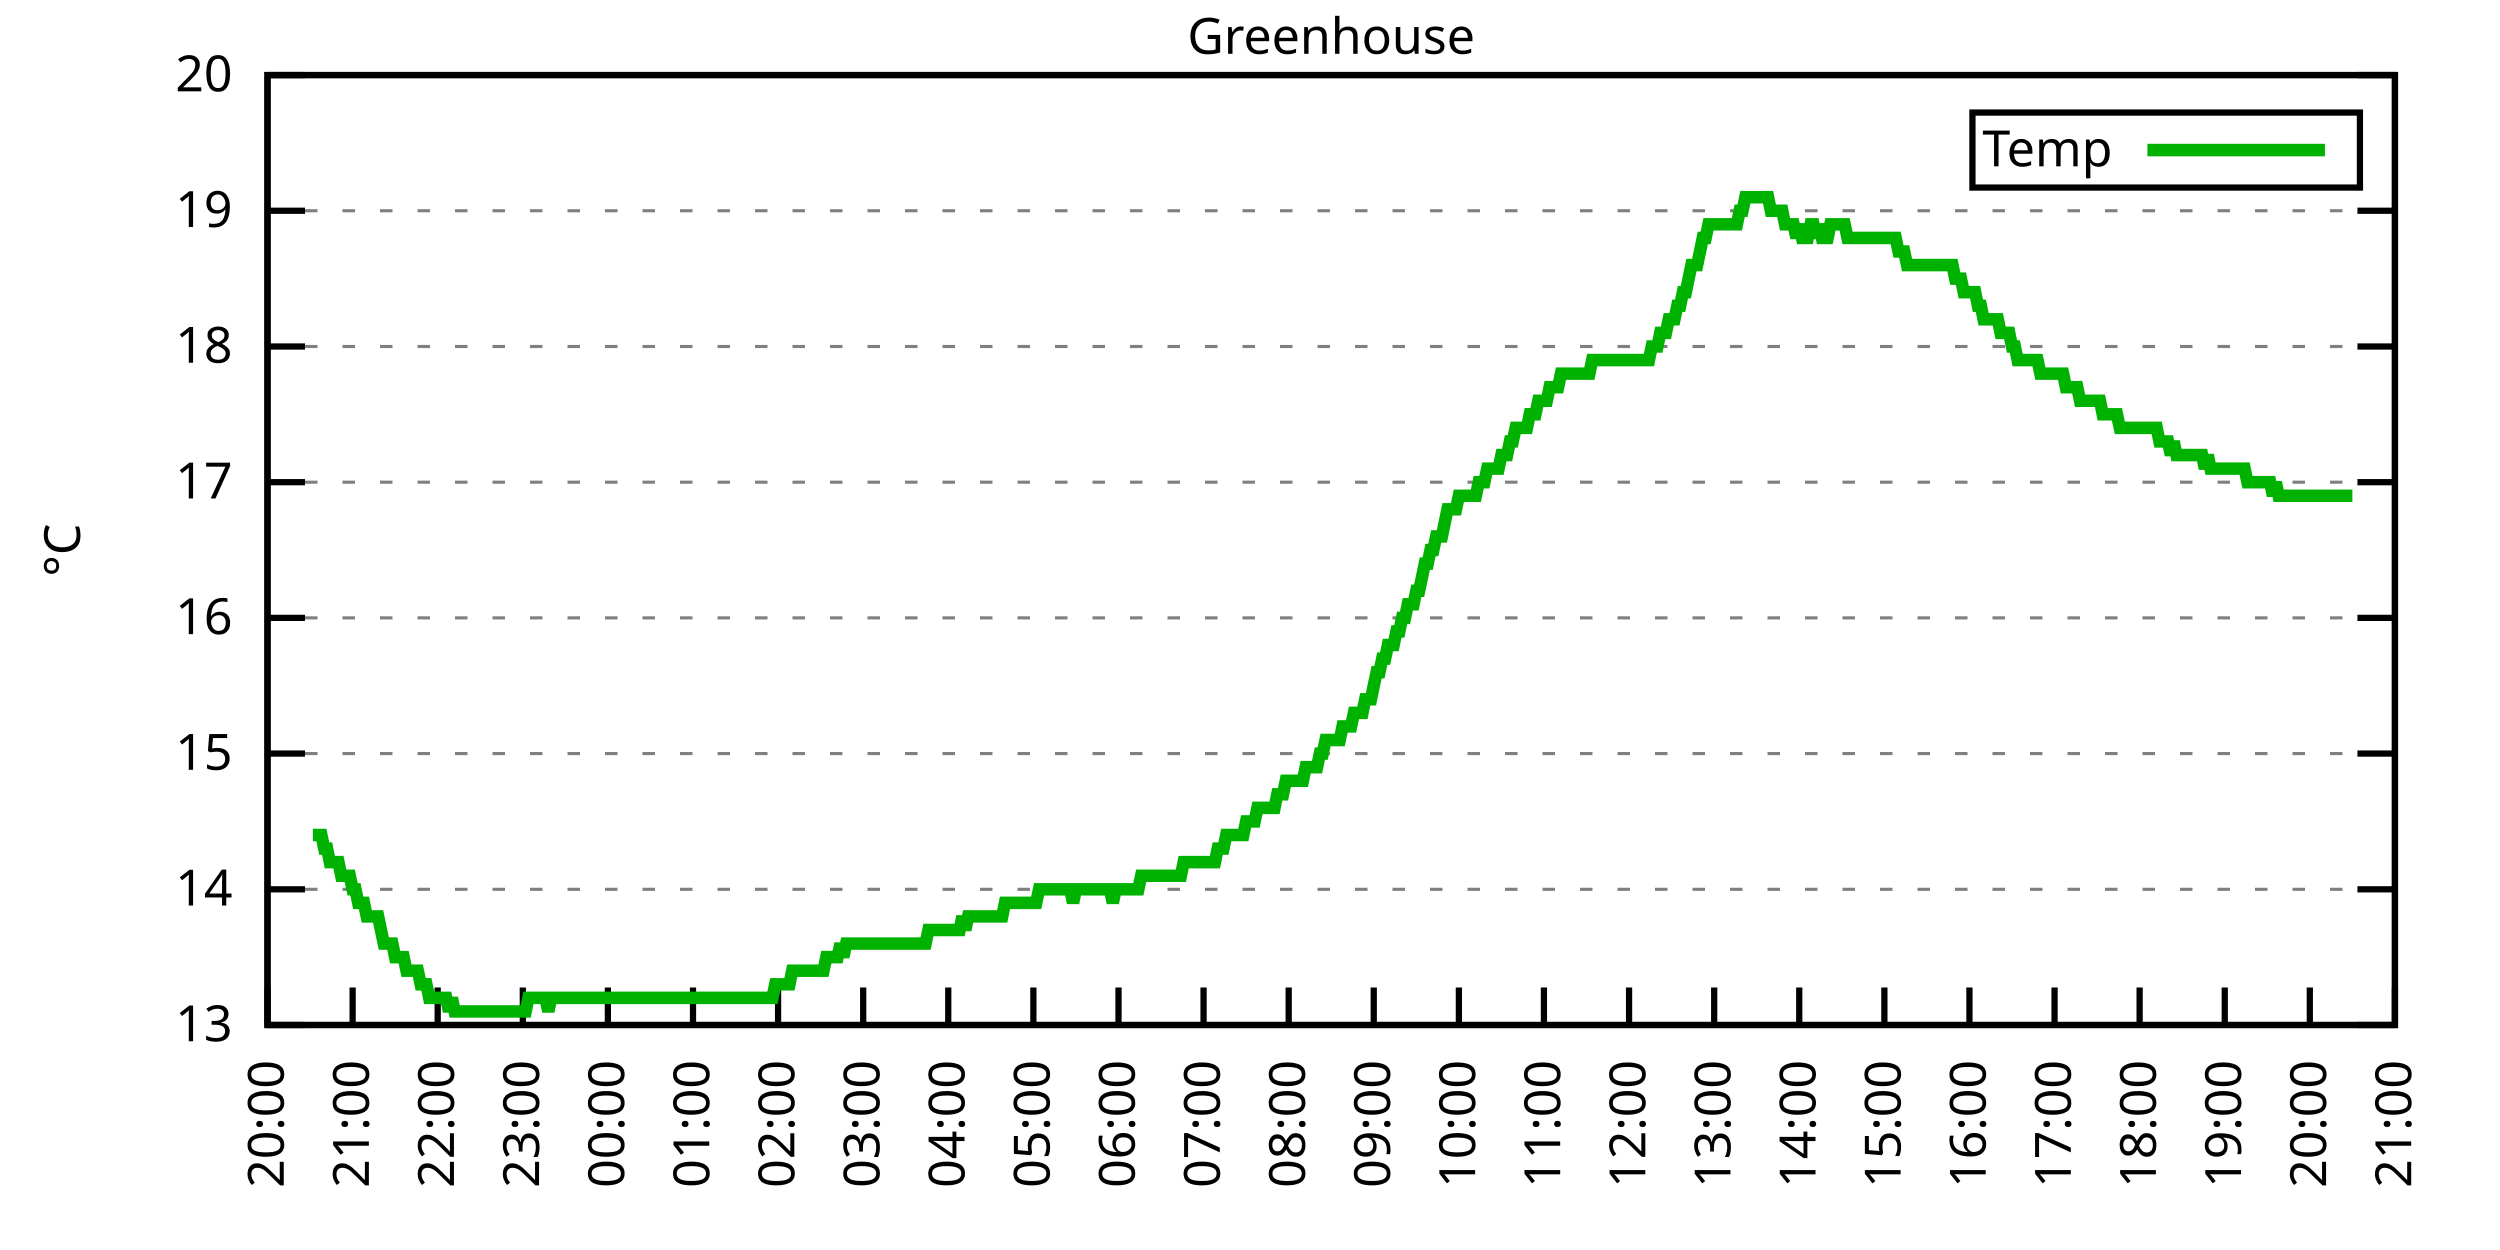
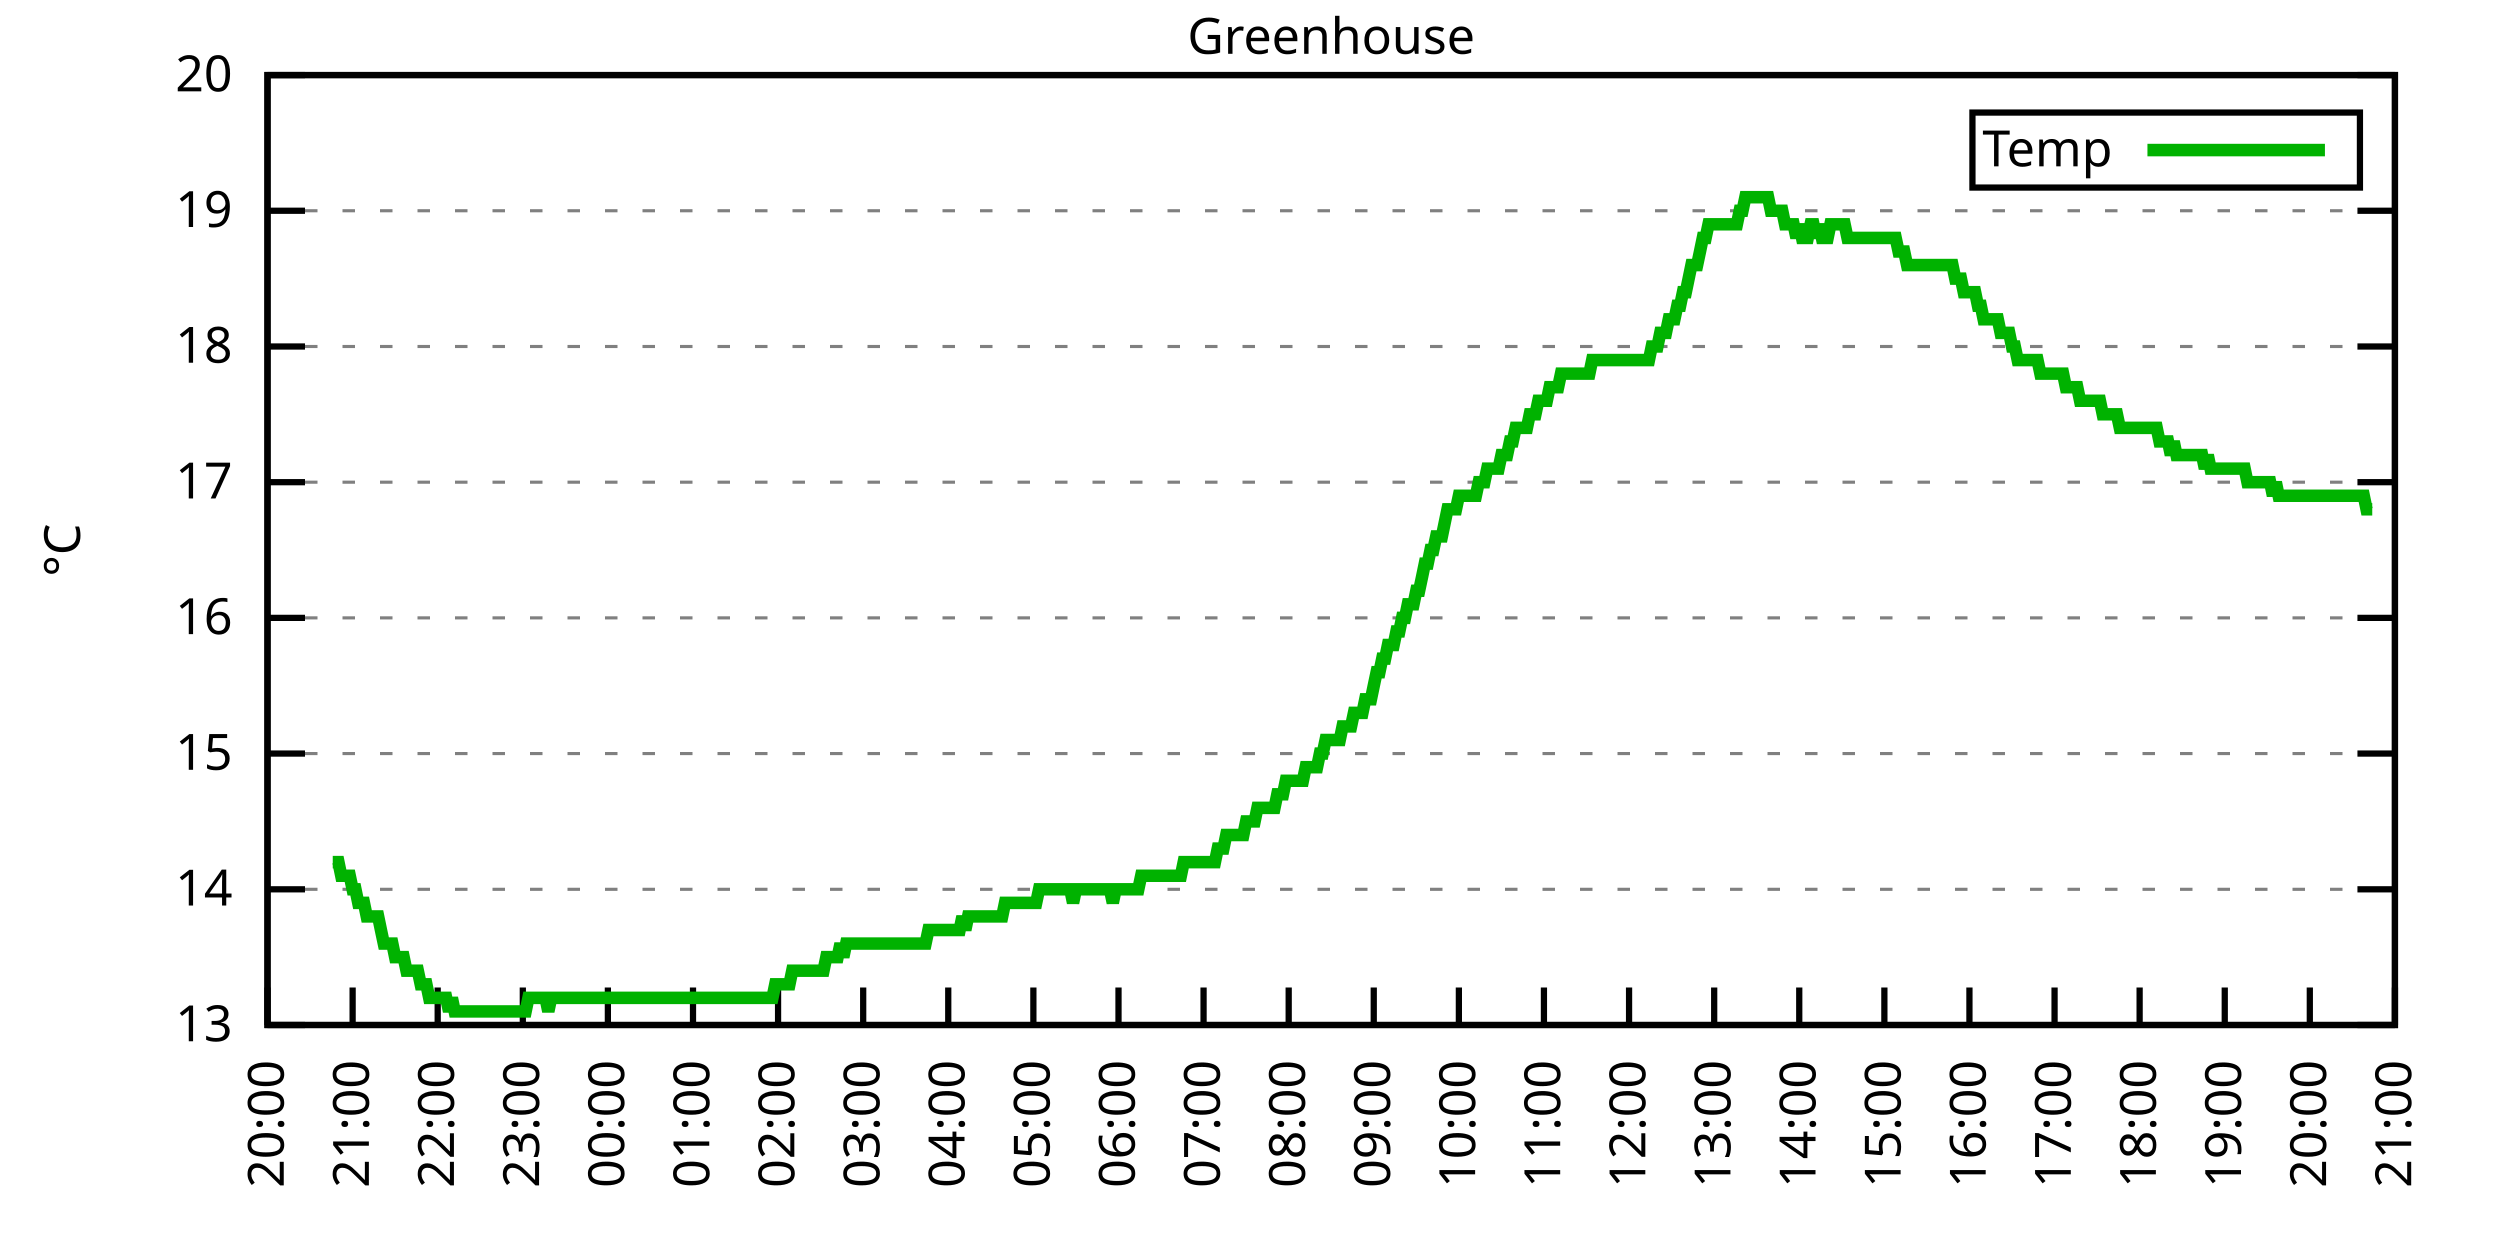
<svg xmlns="http://www.w3.org/2000/svg" xmlns:xlink="http://www.w3.org/1999/xlink" width="400" height="200" viewBox="0 0 400 200">
  <g id="gnuplot_canvas">
    <rect x="0" y="0" width="400" height="200" fill="none" />
    <defs>
      <circle id="gpDot" r="0.5" stroke-width="0.5" stroke="currentColor" />
      <path id="gpPt0" stroke-width="0.333" stroke="currentColor" d="M-1,0 h2 M0,-1 v2" />
      <path id="gpPt1" stroke-width="0.333" stroke="currentColor" d="M-1,-1 L1,1 M1,-1 L-1,1" />
      <path id="gpPt2" stroke-width="0.333" stroke="currentColor" d="M-1,0 L1,0 M0,-1 L0,1 M-1,-1 L1,1 M-1,1 L1,-1" />
      <rect id="gpPt3" stroke-width="0.333" stroke="currentColor" x="-1" y="-1" width="2" height="2" />
      <rect id="gpPt4" stroke-width="0.333" stroke="currentColor" fill="currentColor" x="-1" y="-1" width="2" height="2" />
      <circle id="gpPt5" stroke-width="0.333" stroke="currentColor" cx="0" cy="0" r="1" />
      <use xlink:href="#gpPt5" id="gpPt6" fill="currentColor" stroke="none" />
      <path id="gpPt7" stroke-width="0.333" stroke="currentColor" d="M0,-1.33 L-1.33,0.67 L1.33,0.67 z" />
      <use xlink:href="#gpPt7" id="gpPt8" fill="currentColor" stroke="none" />
      <use xlink:href="#gpPt7" id="gpPt9" stroke="currentColor" transform="rotate(180)" />
      <use xlink:href="#gpPt9" id="gpPt10" fill="currentColor" stroke="none" />
      <use xlink:href="#gpPt3" id="gpPt11" stroke="currentColor" transform="rotate(45)" />
      <use xlink:href="#gpPt11" id="gpPt12" fill="currentColor" stroke="none" />
      <path id="gpPt13" stroke-width="0.333" stroke="currentColor" d="M0,1.330 L1.265,0.411 L0.782,-1.067 L-0.782,-1.076 L-1.265,0.411 z" />
      <use xlink:href="#gpPt13" id="gpPt14" fill="currentColor" stroke="none" />
      <filter id="textbox" filterUnits="objectBoundingBox" x="0" y="0" height="1" width="1">
        <feFlood flood-color="white" flood-opacity="1" result="bgnd" />
        <feComposite in="SourceGraphic" in2="bgnd" operator="atop" />
      </filter>
      <filter id="greybox" filterUnits="objectBoundingBox" x="0" y="0" height="1" width="1">
        <feFlood flood-color="lightgrey" flood-opacity="1" result="grey" />
        <feComposite in="SourceGraphic" in2="grey" operator="atop" />
      </filter>
    </defs>
    <g fill="none" color="white" stroke="currentColor" stroke-width="1.00" stroke-linecap="butt" stroke-linejoin="miter">
</g>
    <g fill="none" color="black" stroke="currentColor" stroke-width="1.00" stroke-linecap="butt" stroke-linejoin="miter">
      <g stroke="none" shape-rendering="crispEdges">
        <polygon fill="rgb(255, 255, 255)" points="42.80,164.00 383.18,164.00 383.18,12.02 42.80,12.02 " />
      </g>
    </g>
    <g fill="none" color="black" stroke="currentColor" stroke-width="1.00" stroke-linecap="butt" stroke-linejoin="miter">
</g>
    <g fill="none" color="black" stroke="black" stroke-width="0.50" stroke-linecap="butt" stroke-linejoin="miter">
</g>
    <g fill="none" color="gray" stroke="currentColor" stroke-width="0.50" stroke-linecap="butt" stroke-linejoin="miter">
      <path stroke="gray" stroke-dasharray="2,4" class="gridline" d="M42.80,164.00 L383.19,164.00  " />
    </g>
    <g fill="none" color="gray" stroke="gray" stroke-width="1.00" stroke-linecap="butt" stroke-linejoin="miter">
</g>
    <g fill="none" color="black" stroke="currentColor" stroke-width="1.00" stroke-linecap="butt" stroke-linejoin="miter">
      <path stroke="black" d="M42.80,164.00 L48.80,164.00 M383.19,164.00 L377.19,164.00  " />
      <g transform="translate(37.20,166.60)" stroke="none" fill="black" font-family="Sans" font-size="8.00" text-anchor="end">
        <text>
          <tspan font-family="Sans"> 13</tspan>
        </text>
      </g>
    </g>
    <g fill="none" color="black" stroke="currentColor" stroke-width="1.00" stroke-linecap="butt" stroke-linejoin="miter">
</g>
    <g fill="none" color="black" stroke="black" stroke-width="0.50" stroke-linecap="butt" stroke-linejoin="miter">
</g>
    <g fill="none" color="gray" stroke="currentColor" stroke-width="0.50" stroke-linecap="butt" stroke-linejoin="miter">
      <path stroke="gray" stroke-dasharray="2,4" class="gridline" d="M42.80,142.29 L383.19,142.29  " />
    </g>
    <g fill="none" color="gray" stroke="gray" stroke-width="1.00" stroke-linecap="butt" stroke-linejoin="miter">
</g>
    <g fill="none" color="black" stroke="currentColor" stroke-width="1.00" stroke-linecap="butt" stroke-linejoin="miter">
      <path stroke="black" d="M42.80,142.29 L48.80,142.29 M383.19,142.29 L377.19,142.29  " />
      <g transform="translate(37.20,144.89)" stroke="none" fill="black" font-family="Sans" font-size="8.00" text-anchor="end">
        <text>
          <tspan font-family="Sans"> 14</tspan>
        </text>
      </g>
    </g>
    <g fill="none" color="black" stroke="currentColor" stroke-width="1.00" stroke-linecap="butt" stroke-linejoin="miter">
</g>
    <g fill="none" color="black" stroke="black" stroke-width="0.50" stroke-linecap="butt" stroke-linejoin="miter">
</g>
    <g fill="none" color="gray" stroke="currentColor" stroke-width="0.50" stroke-linecap="butt" stroke-linejoin="miter">
      <path stroke="gray" stroke-dasharray="2,4" class="gridline" d="M42.80,120.57 L383.19,120.57  " />
    </g>
    <g fill="none" color="gray" stroke="gray" stroke-width="1.00" stroke-linecap="butt" stroke-linejoin="miter">
</g>
    <g fill="none" color="black" stroke="currentColor" stroke-width="1.00" stroke-linecap="butt" stroke-linejoin="miter">
      <path stroke="black" d="M42.80,120.57 L48.80,120.57 M383.19,120.57 L377.19,120.57  " />
      <g transform="translate(37.20,123.17)" stroke="none" fill="black" font-family="Sans" font-size="8.00" text-anchor="end">
        <text>
          <tspan font-family="Sans"> 15</tspan>
        </text>
      </g>
    </g>
    <g fill="none" color="black" stroke="currentColor" stroke-width="1.00" stroke-linecap="butt" stroke-linejoin="miter">
</g>
    <g fill="none" color="black" stroke="black" stroke-width="0.50" stroke-linecap="butt" stroke-linejoin="miter">
</g>
    <g fill="none" color="gray" stroke="currentColor" stroke-width="0.50" stroke-linecap="butt" stroke-linejoin="miter">
      <path stroke="gray" stroke-dasharray="2,4" class="gridline" d="M42.80,98.86 L383.19,98.86  " />
    </g>
    <g fill="none" color="gray" stroke="gray" stroke-width="1.00" stroke-linecap="butt" stroke-linejoin="miter">
</g>
    <g fill="none" color="black" stroke="currentColor" stroke-width="1.00" stroke-linecap="butt" stroke-linejoin="miter">
      <path stroke="black" d="M42.80,98.86 L48.80,98.86 M383.19,98.86 L377.19,98.86  " />
      <g transform="translate(37.20,101.46)" stroke="none" fill="black" font-family="Sans" font-size="8.00" text-anchor="end">
        <text>
          <tspan font-family="Sans"> 16</tspan>
        </text>
      </g>
    </g>
    <g fill="none" color="black" stroke="currentColor" stroke-width="1.00" stroke-linecap="butt" stroke-linejoin="miter">
</g>
    <g fill="none" color="black" stroke="black" stroke-width="0.50" stroke-linecap="butt" stroke-linejoin="miter">
</g>
    <g fill="none" color="gray" stroke="currentColor" stroke-width="0.50" stroke-linecap="butt" stroke-linejoin="miter">
      <path stroke="gray" stroke-dasharray="2,4" class="gridline" d="M42.80,77.15 L383.19,77.15  " />
    </g>
    <g fill="none" color="gray" stroke="gray" stroke-width="1.00" stroke-linecap="butt" stroke-linejoin="miter">
</g>
    <g fill="none" color="black" stroke="currentColor" stroke-width="1.00" stroke-linecap="butt" stroke-linejoin="miter">
      <path stroke="black" d="M42.80,77.15 L48.80,77.15 M383.19,77.15 L377.19,77.15  " />
      <g transform="translate(37.20,79.75)" stroke="none" fill="black" font-family="Sans" font-size="8.00" text-anchor="end">
        <text>
          <tspan font-family="Sans"> 17</tspan>
        </text>
      </g>
    </g>
    <g fill="none" color="black" stroke="currentColor" stroke-width="1.00" stroke-linecap="butt" stroke-linejoin="miter">
</g>
    <g fill="none" color="black" stroke="black" stroke-width="0.50" stroke-linecap="butt" stroke-linejoin="miter">
</g>
    <g fill="none" color="gray" stroke="currentColor" stroke-width="0.50" stroke-linecap="butt" stroke-linejoin="miter">
      <path stroke="gray" stroke-dasharray="2,4" class="gridline" d="M42.80,55.44 L383.19,55.44  " />
    </g>
    <g fill="none" color="gray" stroke="gray" stroke-width="1.00" stroke-linecap="butt" stroke-linejoin="miter">
</g>
    <g fill="none" color="black" stroke="currentColor" stroke-width="1.00" stroke-linecap="butt" stroke-linejoin="miter">
      <path stroke="black" d="M42.80,55.44 L48.80,55.44 M383.19,55.44 L377.19,55.44  " />
      <g transform="translate(37.20,58.04)" stroke="none" fill="black" font-family="Sans" font-size="8.00" text-anchor="end">
        <text>
          <tspan font-family="Sans"> 18</tspan>
        </text>
      </g>
    </g>
    <g fill="none" color="black" stroke="currentColor" stroke-width="1.00" stroke-linecap="butt" stroke-linejoin="miter">
</g>
    <g fill="none" color="black" stroke="black" stroke-width="0.50" stroke-linecap="butt" stroke-linejoin="miter">
</g>
    <g fill="none" color="gray" stroke="currentColor" stroke-width="0.50" stroke-linecap="butt" stroke-linejoin="miter">
      <path stroke="gray" stroke-dasharray="2,4" class="gridline" d="M42.80,33.72 L383.19,33.72  " />
    </g>
    <g fill="none" color="gray" stroke="gray" stroke-width="1.00" stroke-linecap="butt" stroke-linejoin="miter">
</g>
    <g fill="none" color="black" stroke="currentColor" stroke-width="1.00" stroke-linecap="butt" stroke-linejoin="miter">
      <path stroke="black" d="M42.80,33.72 L48.80,33.72 M383.19,33.72 L377.19,33.72  " />
      <g transform="translate(37.20,36.32)" stroke="none" fill="black" font-family="Sans" font-size="8.00" text-anchor="end">
        <text>
          <tspan font-family="Sans"> 19</tspan>
        </text>
      </g>
    </g>
    <g fill="none" color="black" stroke="currentColor" stroke-width="1.00" stroke-linecap="butt" stroke-linejoin="miter">
</g>
    <g fill="none" color="black" stroke="black" stroke-width="0.50" stroke-linecap="butt" stroke-linejoin="miter">
</g>
    <g fill="none" color="gray" stroke="currentColor" stroke-width="0.50" stroke-linecap="butt" stroke-linejoin="miter">
      <path stroke="gray" stroke-dasharray="2,4" class="gridline" d="M42.80,12.01 L383.19,12.01  " />
    </g>
    <g fill="none" color="gray" stroke="gray" stroke-width="1.00" stroke-linecap="butt" stroke-linejoin="miter">
</g>
    <g fill="none" color="black" stroke="currentColor" stroke-width="1.00" stroke-linecap="butt" stroke-linejoin="miter">
      <path stroke="black" d="M42.80,12.01 L48.80,12.01 M383.19,12.01 L377.19,12.01  " />
      <g transform="translate(37.20,14.61)" stroke="none" fill="black" font-family="Sans" font-size="8.00" text-anchor="end">
        <text>
          <tspan font-family="Sans"> 20</tspan>
        </text>
      </g>
    </g>
    <g fill="none" color="black" stroke="currentColor" stroke-width="1.00" stroke-linecap="butt" stroke-linejoin="miter">
      <path stroke="black" d="M42.80,164.00 L42.80,158.00  " />
      <g transform="translate(45.40,169.60) rotate(270.00)" stroke="none" fill="black" font-family="Sans" font-size="8.00" text-anchor="end">
        <text>
          <tspan font-family="Sans">20:00</tspan>
        </text>
      </g>
    </g>
    <g fill="none" color="black" stroke="currentColor" stroke-width="1.00" stroke-linecap="butt" stroke-linejoin="miter">
      <path stroke="black" d="M56.42,164.00 L56.42,158.00  " />
      <g transform="translate(59.02,169.60) rotate(270.00)" stroke="none" fill="black" font-family="Sans" font-size="8.00" text-anchor="end">
        <text>
          <tspan font-family="Sans">21:00</tspan>
        </text>
      </g>
    </g>
    <g fill="none" color="black" stroke="currentColor" stroke-width="1.00" stroke-linecap="butt" stroke-linejoin="miter">
      <path stroke="black" d="M70.03,164.00 L70.03,158.00  " />
      <g transform="translate(72.63,169.60) rotate(270.00)" stroke="none" fill="black" font-family="Sans" font-size="8.00" text-anchor="end">
        <text>
          <tspan font-family="Sans">22:00</tspan>
        </text>
      </g>
    </g>
    <g fill="none" color="black" stroke="currentColor" stroke-width="1.00" stroke-linecap="butt" stroke-linejoin="miter">
      <path stroke="black" d="M83.65,164.00 L83.65,158.00  " />
      <g transform="translate(86.25,169.60) rotate(270.00)" stroke="none" fill="black" font-family="Sans" font-size="8.00" text-anchor="end">
        <text>
          <tspan font-family="Sans">23:00</tspan>
        </text>
      </g>
    </g>
    <g fill="none" color="black" stroke="currentColor" stroke-width="1.00" stroke-linecap="butt" stroke-linejoin="miter">
      <path stroke="black" d="M97.26,164.00 L97.26,158.00  " />
      <g transform="translate(99.86,169.60) rotate(270.00)" stroke="none" fill="black" font-family="Sans" font-size="8.00" text-anchor="end">
        <text>
          <tspan font-family="Sans">00:00</tspan>
        </text>
      </g>
    </g>
    <g fill="none" color="black" stroke="currentColor" stroke-width="1.00" stroke-linecap="butt" stroke-linejoin="miter">
      <path stroke="black" d="M110.88,164.00 L110.88,158.00  " />
      <g transform="translate(113.48,169.60) rotate(270.00)" stroke="none" fill="black" font-family="Sans" font-size="8.00" text-anchor="end">
        <text>
          <tspan font-family="Sans">01:00</tspan>
        </text>
      </g>
    </g>
    <g fill="none" color="black" stroke="currentColor" stroke-width="1.00" stroke-linecap="butt" stroke-linejoin="miter">
      <path stroke="black" d="M124.49,164.00 L124.49,158.00  " />
      <g transform="translate(127.09,169.60) rotate(270.00)" stroke="none" fill="black" font-family="Sans" font-size="8.00" text-anchor="end">
        <text>
          <tspan font-family="Sans">02:00</tspan>
        </text>
      </g>
    </g>
    <g fill="none" color="black" stroke="currentColor" stroke-width="1.00" stroke-linecap="butt" stroke-linejoin="miter">
      <path stroke="black" d="M138.11,164.00 L138.11,158.00  " />
      <g transform="translate(140.71,169.60) rotate(270.00)" stroke="none" fill="black" font-family="Sans" font-size="8.00" text-anchor="end">
        <text>
          <tspan font-family="Sans">03:00</tspan>
        </text>
      </g>
    </g>
    <g fill="none" color="black" stroke="currentColor" stroke-width="1.00" stroke-linecap="butt" stroke-linejoin="miter">
      <path stroke="black" d="M151.72,164.00 L151.72,158.00  " />
      <g transform="translate(154.32,169.60) rotate(270.00)" stroke="none" fill="black" font-family="Sans" font-size="8.00" text-anchor="end">
        <text>
          <tspan font-family="Sans">04:00</tspan>
        </text>
      </g>
    </g>
    <g fill="none" color="black" stroke="currentColor" stroke-width="1.00" stroke-linecap="butt" stroke-linejoin="miter">
      <path stroke="black" d="M165.34,164.00 L165.34,158.00  " />
      <g transform="translate(167.94,169.60) rotate(270.00)" stroke="none" fill="black" font-family="Sans" font-size="8.00" text-anchor="end">
        <text>
          <tspan font-family="Sans">05:00</tspan>
        </text>
      </g>
    </g>
    <g fill="none" color="black" stroke="currentColor" stroke-width="1.00" stroke-linecap="butt" stroke-linejoin="miter">
      <path stroke="black" d="M178.96,164.00 L178.96,158.00  " />
      <g transform="translate(181.56,169.60) rotate(270.00)" stroke="none" fill="black" font-family="Sans" font-size="8.00" text-anchor="end">
        <text>
          <tspan font-family="Sans">06:00</tspan>
        </text>
      </g>
    </g>
    <g fill="none" color="black" stroke="currentColor" stroke-width="1.00" stroke-linecap="butt" stroke-linejoin="miter">
      <path stroke="black" d="M192.57,164.00 L192.57,158.00  " />
      <g transform="translate(195.17,169.60) rotate(270.00)" stroke="none" fill="black" font-family="Sans" font-size="8.00" text-anchor="end">
        <text>
          <tspan font-family="Sans">07:00</tspan>
        </text>
      </g>
    </g>
    <g fill="none" color="black" stroke="currentColor" stroke-width="1.00" stroke-linecap="butt" stroke-linejoin="miter">
      <path stroke="black" d="M206.19,164.00 L206.19,158.00  " />
      <g transform="translate(208.79,169.60) rotate(270.00)" stroke="none" fill="black" font-family="Sans" font-size="8.00" text-anchor="end">
        <text>
          <tspan font-family="Sans">08:00</tspan>
        </text>
      </g>
    </g>
    <g fill="none" color="black" stroke="currentColor" stroke-width="1.00" stroke-linecap="butt" stroke-linejoin="miter">
      <path stroke="black" d="M219.80,164.00 L219.80,158.00  " />
      <g transform="translate(222.40,169.60) rotate(270.00)" stroke="none" fill="black" font-family="Sans" font-size="8.00" text-anchor="end">
        <text>
          <tspan font-family="Sans">09:00</tspan>
        </text>
      </g>
    </g>
    <g fill="none" color="black" stroke="currentColor" stroke-width="1.00" stroke-linecap="butt" stroke-linejoin="miter">
      <path stroke="black" d="M233.42,164.00 L233.42,158.00  " />
      <g transform="translate(236.02,169.60) rotate(270.00)" stroke="none" fill="black" font-family="Sans" font-size="8.00" text-anchor="end">
        <text>
          <tspan font-family="Sans">10:00</tspan>
        </text>
      </g>
    </g>
    <g fill="none" color="black" stroke="currentColor" stroke-width="1.00" stroke-linecap="butt" stroke-linejoin="miter">
      <path stroke="black" d="M247.03,164.00 L247.03,158.00  " />
      <g transform="translate(249.63,169.60) rotate(270.00)" stroke="none" fill="black" font-family="Sans" font-size="8.00" text-anchor="end">
        <text>
          <tspan font-family="Sans">11:00</tspan>
        </text>
      </g>
    </g>
    <g fill="none" color="black" stroke="currentColor" stroke-width="1.00" stroke-linecap="butt" stroke-linejoin="miter">
      <path stroke="black" d="M260.65,164.00 L260.65,158.00  " />
      <g transform="translate(263.25,169.60) rotate(270.00)" stroke="none" fill="black" font-family="Sans" font-size="8.00" text-anchor="end">
        <text>
          <tspan font-family="Sans">12:00</tspan>
        </text>
      </g>
    </g>
    <g fill="none" color="black" stroke="currentColor" stroke-width="1.00" stroke-linecap="butt" stroke-linejoin="miter">
      <path stroke="black" d="M274.27,164.00 L274.27,158.00  " />
      <g transform="translate(276.87,169.60) rotate(270.00)" stroke="none" fill="black" font-family="Sans" font-size="8.00" text-anchor="end">
        <text>
          <tspan font-family="Sans">13:00</tspan>
        </text>
      </g>
    </g>
    <g fill="none" color="black" stroke="currentColor" stroke-width="1.00" stroke-linecap="butt" stroke-linejoin="miter">
      <path stroke="black" d="M287.88,164.00 L287.88,158.00  " />
      <g transform="translate(290.48,169.60) rotate(270.00)" stroke="none" fill="black" font-family="Sans" font-size="8.00" text-anchor="end">
        <text>
          <tspan font-family="Sans">14:00</tspan>
        </text>
      </g>
    </g>
    <g fill="none" color="black" stroke="currentColor" stroke-width="1.00" stroke-linecap="butt" stroke-linejoin="miter">
      <path stroke="black" d="M301.50,164.00 L301.50,158.00  " />
      <g transform="translate(304.10,169.60) rotate(270.00)" stroke="none" fill="black" font-family="Sans" font-size="8.00" text-anchor="end">
        <text>
          <tspan font-family="Sans">15:00</tspan>
        </text>
      </g>
    </g>
    <g fill="none" color="black" stroke="currentColor" stroke-width="1.00" stroke-linecap="butt" stroke-linejoin="miter">
      <path stroke="black" d="M315.11,164.00 L315.11,158.00  " />
      <g transform="translate(317.71,169.60) rotate(270.00)" stroke="none" fill="black" font-family="Sans" font-size="8.00" text-anchor="end">
        <text>
          <tspan font-family="Sans">16:00</tspan>
        </text>
      </g>
    </g>
    <g fill="none" color="black" stroke="currentColor" stroke-width="1.00" stroke-linecap="butt" stroke-linejoin="miter">
      <path stroke="black" d="M328.73,164.00 L328.73,158.00  " />
      <g transform="translate(331.33,169.60) rotate(270.00)" stroke="none" fill="black" font-family="Sans" font-size="8.00" text-anchor="end">
        <text>
          <tspan font-family="Sans">17:00</tspan>
        </text>
      </g>
    </g>
    <g fill="none" color="black" stroke="currentColor" stroke-width="1.00" stroke-linecap="butt" stroke-linejoin="miter">
      <path stroke="black" d="M342.34,164.00 L342.34,158.00  " />
      <g transform="translate(344.94,169.60) rotate(270.00)" stroke="none" fill="black" font-family="Sans" font-size="8.00" text-anchor="end">
        <text>
          <tspan font-family="Sans">18:00</tspan>
        </text>
      </g>
    </g>
    <g fill="none" color="black" stroke="currentColor" stroke-width="1.00" stroke-linecap="butt" stroke-linejoin="miter">
      <path stroke="black" d="M355.96,164.00 L355.96,158.00  " />
      <g transform="translate(358.56,169.60) rotate(270.00)" stroke="none" fill="black" font-family="Sans" font-size="8.00" text-anchor="end">
        <text>
          <tspan font-family="Sans">19:00</tspan>
        </text>
      </g>
    </g>
    <g fill="none" color="black" stroke="currentColor" stroke-width="1.00" stroke-linecap="butt" stroke-linejoin="miter">
      <path stroke="black" d="M369.57,164.00 L369.57,158.00  " />
      <g transform="translate(372.17,169.60) rotate(270.00)" stroke="none" fill="black" font-family="Sans" font-size="8.00" text-anchor="end">
        <text>
          <tspan font-family="Sans">20:00</tspan>
        </text>
      </g>
    </g>
    <g fill="none" color="black" stroke="currentColor" stroke-width="1.00" stroke-linecap="butt" stroke-linejoin="miter">
      <path stroke="black" d="M383.19,164.00 L383.19,158.00  " />
      <g transform="translate(385.79,169.60) rotate(270.00)" stroke="none" fill="black" font-family="Sans" font-size="8.00" text-anchor="end">
        <text>
          <tspan font-family="Sans">21:00</tspan>
        </text>
      </g>
    </g>
    <g fill="none" color="black" stroke="currentColor" stroke-width="1.00" stroke-linecap="butt" stroke-linejoin="miter">
</g>
    <g fill="none" color="black" stroke="currentColor" stroke-width="1.00" stroke-linecap="butt" stroke-linejoin="miter">
      <path stroke="black" d="M42.80,12.01 L42.80,164.00 L383.19,164.00 L383.19,12.01 L42.80,12.01 Z  " />
    </g>
    <g fill="none" color="black" stroke="currentColor" stroke-width="1.00" stroke-linecap="butt" stroke-linejoin="miter">
</g>
    <g fill="none" color="black" stroke="currentColor" stroke-width="1.00" stroke-linecap="butt" stroke-linejoin="miter">
      <path stroke="black" d="M315.59,30.01 L315.59,18.01 L377.59,18.01 L377.59,30.01 L315.59,30.01 Z  " />
    </g>
    <g id="Greenhouse_plot_1">
      <g fill="none" color="white" stroke="black" stroke-width="2.00" stroke-linecap="butt" stroke-linejoin="miter">
</g>
      <g fill="none" color="black" stroke="currentColor" stroke-width="2.00" stroke-linecap="butt" stroke-linejoin="miter">
        <g transform="translate(337.99,26.61)" stroke="none" fill="black" font-family="Sans" font-size="8.00" text-anchor="end">
          <text>
            <tspan font-family="Sans">Temp</tspan>
          </text>
        </g>
      </g>
      <g fill="none" color="black" stroke="currentColor" stroke-width="2.00" stroke-linecap="butt" stroke-linejoin="miter">
-         <path stroke="rgb(  0, 178,   0)" d="M343.59,24.01 L371.99,24.01 M50.06,133.60 L50.52,133.60 L50.97,133.60 L51.42,133.60 L51.88,135.77 L52.33,135.77   L52.78,137.94 L53.24,137.94 L53.69,137.94 L54.15,137.94 L54.60,140.12 L55.05,140.12 L55.51,140.12 L55.96,140.12   L56.42,142.29 L56.87,142.29 L57.32,144.46 L57.78,144.46 L58.23,144.46 L58.68,146.63 L59.14,146.63 L59.59,146.63   L60.05,146.63 L60.50,146.63 L60.95,148.80 L61.41,150.97 L61.86,150.97 L62.32,150.97 L62.77,150.97 L63.22,153.14   L63.68,153.14 L64.13,153.14 L64.58,153.14 L65.04,155.31 L65.49,155.31 L65.95,155.31 L66.40,155.31 L66.85,155.31   L67.31,157.49 L67.76,157.49 L68.22,157.49 L68.67,159.66 L69.12,159.66 L69.58,159.66 L70.03,159.66 L70.49,159.66   L70.94,159.66 L71.39,159.66 L71.85,161.83 L72.30,159.66 L72.75,161.83 L73.21,161.83 L73.66,161.83 L74.12,161.83   L74.57,161.83 L75.02,161.83 L75.48,161.83 L75.93,161.83 L76.39,161.83 L76.84,161.83 L77.29,161.83 L77.75,161.83   L78.20,161.83 L78.65,161.83 L79.11,161.83 L79.56,161.83 L80.02,161.83 L80.47,161.83 L80.92,161.83 L81.38,161.83   L81.83,161.83 L82.29,161.83 L82.74,161.83 L83.19,161.83 L83.65,161.83 L84.10,161.83 L84.55,159.66 L85.01,159.66   L85.46,159.66 L85.92,159.66 L86.37,159.66 L86.82,159.66 L87.28,159.66 L87.73,161.83 L88.19,159.66 L88.64,159.66   L89.09,159.66 L89.55,159.66 L90.00,159.66 L90.45,159.66 L90.91,159.66 L91.36,159.66 L91.82,159.66 L92.27,159.66   L92.72,159.66 L93.18,159.66 L93.63,159.66 L94.09,159.66 L94.54,159.66 L94.99,159.66 L95.45,159.66 L95.90,159.66   L96.35,159.66 L96.81,159.66 L97.26,159.66 L97.72,159.66 L98.17,159.66 L98.62,159.66 L99.08,159.66 L99.53,159.66   L99.99,159.66 L100.44,159.66 L100.89,159.66 L101.35,159.66 L101.80,159.66 L102.25,159.66 L102.71,159.66 L103.16,159.66   L103.62,159.66 L104.07,159.66 L104.52,159.66 L104.98,159.66 L105.43,159.66 L105.89,159.66 L106.34,159.66 L106.79,159.66   L107.25,159.66 L107.70,159.66 L108.15,159.66 L108.61,159.66 L109.06,159.66 L109.52,159.66 L109.97,159.66 L110.42,159.66   L110.88,159.66 L111.33,159.66 L111.79,159.66 L112.24,159.66 L112.69,159.66 L113.15,159.66 L113.60,159.66 L114.05,159.66   L114.51,159.66 L114.96,159.66 L115.42,159.66 L115.87,159.66 L116.32,159.66 L116.78,159.66 L117.23,159.66 L117.69,159.66   L118.14,159.66 L118.59,159.66 L119.05,159.66 L119.50,159.66 L119.96,159.66 L120.41,159.66 L120.86,159.66 L121.32,159.66   L121.77,159.66 L122.22,159.66 L122.68,159.66 L123.13,159.66 L123.59,159.66 L124.04,157.49 L124.49,157.49 L124.95,157.49   L125.40,157.49 L125.86,157.49 L126.31,157.49 L126.76,155.31 L127.22,155.31 L127.67,155.31 L128.12,155.31 L128.58,155.31   L129.03,155.31 L129.49,155.31 L129.94,155.31 L130.39,155.31 L130.85,155.31 L131.30,155.31 L131.76,155.31 L132.21,153.14   L132.66,153.14 L133.12,153.14 L133.57,153.14 L134.02,153.14 L134.48,150.97 L134.93,153.14 L135.39,150.97 L135.84,150.97   L136.29,150.97 L136.75,150.97 L137.20,150.97 L137.66,150.97 L138.11,150.97 L138.56,150.97 L139.02,150.97 L139.47,150.97   L139.92,150.97 L140.38,150.97 L140.83,150.97 L141.29,150.97 L141.74,150.97 L142.19,150.97 L142.65,150.97 L143.10,150.97   L143.56,150.97 L144.01,150.97 L144.46,150.97 L144.92,150.97 L145.37,150.97 L145.82,150.97 L146.28,150.97 L146.73,150.97   L147.19,150.97 L147.64,150.97 L148.09,150.97 L148.55,148.80 L149.00,148.80 L149.46,148.80 L149.91,148.80 L150.36,148.80   L150.82,148.80 L151.27,148.80 L151.72,148.80 L152.18,148.80 L152.63,148.80 L153.09,148.80 L153.54,148.80 L153.99,146.63   L154.45,148.80 L154.90,146.63 L155.36,146.63 L155.81,146.63 L156.26,146.63 L156.72,146.63 L157.17,146.63 L157.62,146.63   L158.08,146.63 L158.53,146.63 L158.99,146.63 L159.44,146.63 L159.89,146.63 L160.35,146.63 L160.80,144.46 L161.26,144.46   L161.71,144.46 L162.16,144.46 L162.62,144.46 L163.07,144.46 L163.52,144.46 L163.98,144.46 L164.43,144.46 L164.89,144.46   L165.34,144.46 L165.79,144.46 L166.25,142.29 L166.70,142.29 L167.16,142.29 L167.61,142.29 L168.06,142.29 L168.52,142.29   L168.97,142.29 L169.43,142.29 L169.88,142.29 L170.33,142.29 L170.79,142.29 L171.24,142.29 L171.69,144.46 L172.15,142.29   L172.60,142.29 L173.06,142.29 L173.51,142.29 L173.96,142.29 L174.42,142.29 L174.87,142.29 L175.33,142.29 L175.78,142.29   L176.23,142.29 L176.69,142.29 L177.14,142.29 L177.59,142.29 L178.05,144.46 L178.50,142.29 L178.96,142.29 L179.41,142.29   L179.86,142.29 L180.32,142.29 L180.77,142.29 L181.23,142.29 L181.68,142.29 L182.13,142.29 L182.59,140.12 L183.04,140.12   L183.49,140.12 L183.95,140.12 L184.40,140.12 L184.86,140.12 L185.31,140.12 L185.76,140.12 L186.22,140.12 L186.67,140.12   L187.13,140.12 L187.58,140.12 L188.03,140.12 L188.49,140.12 L188.94,140.12 L189.39,137.94 L189.85,137.94 L190.30,137.94   L190.76,137.94 L191.21,137.94 L191.66,137.94 L192.12,137.94 L192.57,137.94 L193.03,137.94 L193.48,137.94 L193.93,137.94   L194.39,137.94 L194.84,135.77 L195.29,135.77 L195.75,135.77 L196.20,133.60 L196.66,133.60 L197.11,133.60 L197.56,133.60   L198.02,133.60 L198.47,133.60 L198.93,133.60 L199.38,131.43 L199.83,131.43 L200.29,131.43 L200.74,131.43 L201.19,129.26   L201.65,129.26 L202.10,129.26 L202.56,129.26 L203.01,129.26 L203.46,129.26 L203.92,129.26 L204.37,127.09 L204.83,127.09   L205.28,127.09 L205.73,124.92 L206.19,124.92 L206.64,124.92 L207.09,124.92 L207.55,124.92 L208.00,124.92 L208.46,124.92   L208.91,122.75 L209.36,122.75 L209.82,122.75 L210.27,122.75 L210.73,122.75 L211.18,120.57 L211.63,120.57 L212.09,118.40   L212.54,118.40 L213.00,118.40 L213.45,118.40 L213.90,118.40 L214.36,118.40 L214.81,116.23 L215.26,116.23 L215.72,116.23   L216.17,116.23 L216.63,114.06 L217.08,114.06 L217.53,114.06 L217.99,114.06 L218.44,111.89 L218.90,111.89 L219.35,111.89   L219.80,109.72 L220.26,107.55 L220.71,107.55 L221.16,105.38 L221.62,105.38 L222.07,103.20 L222.53,103.20 L222.98,103.20   L223.43,101.03 L223.89,101.03 L224.34,98.86 L224.80,98.86 L225.25,96.69 L225.70,96.69 L226.16,96.69 L226.61,94.52   L227.06,94.52 L227.52,92.35 L227.97,90.18 L228.43,90.18 L228.88,88.00 L229.33,88.00 L229.79,85.83 L230.24,85.83   L230.70,85.83 L231.15,83.66 L231.60,81.49 L232.06,81.49 L232.51,81.49 L232.96,81.49 L233.42,79.32 L233.87,79.32   L234.33,79.32 L234.78,79.32 L235.23,79.32 L235.69,79.32 L236.14,79.32 L236.60,77.15 L237.05,77.15 L237.50,77.15   L237.96,74.98 L238.41,74.98 L238.86,74.98 L239.32,74.98 L239.77,74.98 L240.23,72.81 L240.68,72.81 L241.13,72.81   L241.59,70.63 L242.04,70.63 L242.50,68.46 L242.95,68.46 L243.40,68.46 L243.86,68.46 L244.31,68.46 L244.76,66.29   L245.22,66.29 L245.67,66.29 L246.13,64.12 L246.58,64.12 L247.03,64.12 L247.49,64.12 L247.94,61.95 L248.40,61.95   L248.85,61.95 L249.30,61.95 L249.76,59.78 L250.21,59.78 L250.66,59.78 L251.12,59.78 L251.57,59.78 L252.03,59.78   L252.48,59.78 L252.93,59.78 L253.39,59.78 L253.84,59.78 L254.30,59.78 L254.75,57.61 L255.20,57.61 L255.66,57.61   L256.11,57.61 L256.56,57.61 L257.02,57.61 L257.47,57.61 L257.93,57.61 L258.38,57.61 L258.83,57.61 L259.29,57.61   L259.74,57.61 L260.20,57.61 L260.65,57.61 L261.10,57.61 L261.56,57.61 L262.01,57.61 L262.47,57.61 L262.92,57.61   L263.37,57.61 L263.83,57.61 L264.28,55.44 L264.73,55.44 L265.19,55.44 L265.64,53.26 L266.10,53.26 L266.55,53.26   L267.00,51.09 L267.46,51.09 L267.91,51.09 L268.37,48.92 L268.82,48.92 L269.27,46.75 L269.73,46.75 L270.18,44.58   L270.63,42.41 L271.09,42.41 L271.54,42.41 L272.00,40.24 L272.45,38.07 L272.90,38.07 L273.36,35.89 L273.81,35.89   L274.27,35.89 L274.72,35.89 L275.17,35.89 L275.63,35.89 L276.08,35.89 L276.53,35.89 L276.99,35.89 L277.44,35.89   L277.90,35.89 L278.35,33.72 L278.80,33.72 L279.26,31.55 L279.71,31.55 L280.17,31.55 L280.62,31.55 L281.07,31.55   L281.53,31.55 L281.98,31.55 L282.43,31.55 L282.89,31.55 L283.34,33.72 L283.80,33.72 L284.25,33.72 L284.70,33.72   L285.16,33.72 L285.61,35.89 L286.07,35.89 L286.52,35.89 L286.97,35.89 L287.43,38.07 L287.88,35.89 L288.33,38.07   L288.79,38.07 L289.24,38.07 L289.70,35.89 L290.15,35.89 L290.60,38.07 L291.06,35.89 L291.51,38.07 L291.97,38.07   L292.42,38.07 L292.87,35.89 L293.33,35.89 L293.78,35.89 L294.23,35.89 L294.69,35.89 L295.14,35.89 L295.60,38.07   L296.05,38.07 L296.50,38.07 L296.96,38.07 L297.41,38.07 L297.87,38.07 L298.32,38.07 L298.77,38.07 L299.23,38.07   L299.68,38.07 L300.13,38.07 L300.59,38.07 L301.04,38.07 L301.50,38.07 L301.95,38.07 L302.40,38.07 L302.86,38.07   L303.31,38.07 L303.77,40.24 L304.22,40.24 L304.67,40.24 L305.13,42.41 L305.58,42.41 L306.03,42.41 L306.49,42.41   L306.94,42.41 L307.40,42.41 L307.85,42.41 L308.30,42.41 L308.76,42.41 L309.21,42.41 L309.67,42.41 L310.12,42.41   L310.57,42.41 L311.03,42.41 L311.48,42.41 L311.94,42.41 L312.39,42.41 L312.84,44.58 L313.30,44.58 L313.75,44.58   L314.20,46.75 L314.66,46.75 L315.11,46.75 L315.57,46.75 L316.02,46.75 L316.47,48.92 L316.93,48.92 L317.38,51.09   L317.84,51.09 L318.29,51.09 L318.74,51.09 L319.20,51.09 L319.65,51.09 L320.10,53.26 L320.56,53.26 L321.01,53.26   L321.47,53.26 L321.92,55.44 L322.37,55.44 L322.83,57.61 L323.28,57.61 L323.74,57.61 L324.19,57.61 L324.64,57.61   L325.10,57.61 L325.55,57.61 L326.00,57.61 L326.46,59.78 L326.91,59.78 L327.37,59.78 L327.82,59.78 L328.27,59.78   L328.73,59.78 L329.18,59.78 L329.64,59.78 L330.09,59.78 L330.54,61.95 L331.00,61.95 L331.45,61.95 L331.90,61.95   L332.36,61.95 L332.81,64.12 L333.27,64.12 L333.72,64.12 L334.17,64.12 L334.63,64.12 L335.08,64.12 L335.54,64.12   L335.99,64.12 L336.44,66.29 L336.90,66.29 L337.35,66.29 L337.80,66.29 L338.26,66.29 L338.71,66.29 L339.17,68.46   L339.62,68.46 L340.07,68.46 L340.53,68.46 L340.98,68.46 L341.44,68.46 L341.89,68.46 L342.34,68.46 L342.80,68.46   L343.25,68.46 L343.70,68.46 L344.16,68.46 L344.61,68.46 L345.07,68.46 L345.52,70.63 L345.97,70.63 L346.43,70.63   L346.88,70.63 L347.34,72.81 L347.79,70.63 L348.24,72.81 L348.70,72.81 L349.15,72.81 L349.60,72.81 L350.06,72.81   L350.51,72.81 L350.97,72.81 L351.42,72.81 L351.87,72.81 L352.33,72.81 L352.78,74.98 L353.24,72.81 L353.69,74.98   L354.14,74.98 L354.60,74.98 L355.05,74.98 L355.50,74.98 L355.96,74.98 L356.41,74.98 L356.87,74.98 L357.32,74.98   L357.77,74.98 L358.23,74.98 L358.68,74.98 L359.14,74.98 L359.59,77.15 L360.04,77.15 L360.50,77.15 L360.95,77.15   L361.41,77.15 L361.86,77.15 L362.31,77.15 L362.77,77.15 L363.22,77.15 L363.67,79.32 L364.13,77.15 L364.58,79.32   L365.04,79.32 L365.49,79.32 L365.94,79.32 L366.40,79.32 L366.85,79.32 L367.31,79.32 L367.76,79.32 L368.21,79.32   L368.67,79.32 L369.12,79.32 L369.57,79.32 L370.03,79.32 L370.48,79.32 L370.94,79.32 L371.39,79.32 L371.84,79.32   L372.30,79.32 L372.75,79.32 L373.21,79.32 L373.66,79.32 L374.11,79.32 L374.57,79.32 L375.02,79.32 L375.47,79.32   L375.93,79.32 L376.38,79.32  " />
+         <path stroke="rgb(  0, 178,   0)" d="M343.59,24.01 L371.99,24.01 M53.24,137.94 L53.69,137.94 L54.15,137.94 L54.60,140.12 L55.05,140.12 L55.51,140.12   L55.96,140.12 L56.42,142.29 L56.87,142.29 L57.32,144.46 L57.78,144.46 L58.23,144.46 L58.68,146.63 L59.14,146.63   L59.59,146.63 L60.05,146.63 L60.50,146.63 L60.95,148.80 L61.41,150.97 L61.86,150.97 L62.32,150.97 L62.77,150.97   L63.22,153.14 L63.68,153.14 L64.13,153.14 L64.58,153.14 L65.04,155.31 L65.49,155.31 L65.95,155.31 L66.40,155.31   L66.85,155.31 L67.31,157.49 L67.76,157.49 L68.22,157.49 L68.67,159.66 L69.12,159.66 L69.58,159.66 L70.03,159.66   L70.49,159.66 L70.94,159.66 L71.39,159.66 L71.85,161.83 L72.30,159.66 L72.75,161.83 L73.21,161.83 L73.66,161.83   L74.12,161.83 L74.57,161.83 L75.02,161.83 L75.48,161.83 L75.93,161.83 L76.39,161.83 L76.84,161.83 L77.29,161.83   L77.75,161.83 L78.20,161.83 L78.65,161.83 L79.11,161.83 L79.56,161.83 L80.02,161.83 L80.47,161.83 L80.92,161.83   L81.38,161.83 L81.83,161.83 L82.29,161.83 L82.74,161.83 L83.19,161.83 L83.65,161.83 L84.10,161.83 L84.55,159.66   L85.01,159.66 L85.46,159.66 L85.92,159.66 L86.37,159.66 L86.82,159.66 L87.28,159.66 L87.73,161.83 L88.19,159.66   L88.64,159.66 L89.09,159.66 L89.55,159.66 L90.00,159.66 L90.45,159.66 L90.91,159.66 L91.36,159.66 L91.82,159.66   L92.27,159.66 L92.72,159.66 L93.18,159.66 L93.63,159.66 L94.09,159.66 L94.54,159.66 L94.99,159.66 L95.45,159.66   L95.90,159.66 L96.35,159.66 L96.81,159.66 L97.26,159.66 L97.72,159.66 L98.17,159.66 L98.62,159.66 L99.08,159.66   L99.53,159.66 L99.99,159.66 L100.44,159.66 L100.89,159.66 L101.35,159.66 L101.80,159.66 L102.25,159.66 L102.71,159.66   L103.16,159.66 L103.62,159.66 L104.07,159.66 L104.52,159.66 L104.98,159.66 L105.43,159.66 L105.89,159.66 L106.34,159.66   L106.79,159.66 L107.25,159.66 L107.70,159.66 L108.15,159.66 L108.61,159.66 L109.06,159.66 L109.52,159.66 L109.97,159.66   L110.42,159.66 L110.88,159.66 L111.33,159.66 L111.79,159.66 L112.24,159.66 L112.69,159.66 L113.15,159.66 L113.60,159.66   L114.05,159.66 L114.51,159.66 L114.96,159.66 L115.42,159.66 L115.87,159.66 L116.32,159.66 L116.78,159.66 L117.23,159.66   L117.69,159.66 L118.14,159.66 L118.59,159.66 L119.05,159.66 L119.50,159.66 L119.96,159.66 L120.41,159.66 L120.86,159.66   L121.32,159.66 L121.77,159.66 L122.22,159.66 L122.68,159.66 L123.13,159.66 L123.59,159.66 L124.04,157.49 L124.49,157.49   L124.95,157.49 L125.40,157.49 L125.86,157.49 L126.31,157.49 L126.76,155.31 L127.22,155.31 L127.67,155.31 L128.12,155.31   L128.58,155.31 L129.03,155.31 L129.49,155.31 L129.94,155.31 L130.39,155.31 L130.85,155.31 L131.30,155.31 L131.76,155.31   L132.21,153.14 L132.66,153.14 L133.12,153.14 L133.57,153.14 L134.02,153.14 L134.48,150.97 L134.93,153.14 L135.39,150.97   L135.84,150.97 L136.29,150.97 L136.75,150.97 L137.20,150.97 L137.66,150.97 L138.11,150.97 L138.56,150.97 L139.02,150.97   L139.47,150.97 L139.92,150.97 L140.38,150.97 L140.83,150.97 L141.29,150.97 L141.74,150.97 L142.19,150.97 L142.65,150.97   L143.10,150.97 L143.56,150.97 L144.01,150.97 L144.46,150.97 L144.92,150.97 L145.37,150.97 L145.82,150.97 L146.28,150.97   L146.73,150.97 L147.19,150.97 L147.64,150.97 L148.09,150.97 L148.55,148.80 L149.00,148.80 L149.46,148.80 L149.91,148.80   L150.36,148.80 L150.82,148.80 L151.27,148.80 L151.72,148.80 L152.18,148.80 L152.63,148.80 L153.09,148.80 L153.54,148.80   L153.99,146.63 L154.45,148.80 L154.90,146.63 L155.36,146.63 L155.81,146.63 L156.26,146.63 L156.72,146.63 L157.17,146.63   L157.62,146.63 L158.08,146.63 L158.53,146.63 L158.99,146.63 L159.44,146.63 L159.89,146.63 L160.35,146.63 L160.80,144.46   L161.26,144.46 L161.71,144.46 L162.16,144.46 L162.62,144.46 L163.07,144.46 L163.52,144.46 L163.98,144.46 L164.43,144.46   L164.89,144.46 L165.34,144.46 L165.79,144.46 L166.25,142.29 L166.70,142.29 L167.16,142.29 L167.61,142.29 L168.06,142.29   L168.52,142.29 L168.97,142.29 L169.43,142.29 L169.88,142.29 L170.33,142.29 L170.79,142.29 L171.24,142.29 L171.69,144.46   L172.15,142.29 L172.60,142.29 L173.06,142.29 L173.51,142.29 L173.96,142.29 L174.42,142.29 L174.87,142.29 L175.33,142.29   L175.78,142.29 L176.23,142.29 L176.69,142.29 L177.14,142.29 L177.59,142.29 L178.05,144.46 L178.50,142.29 L178.96,142.29   L179.41,142.29 L179.86,142.29 L180.32,142.29 L180.77,142.29 L181.23,142.29 L181.68,142.29 L182.13,142.29 L182.59,140.12   L183.04,140.12 L183.49,140.12 L183.95,140.12 L184.40,140.12 L184.86,140.12 L185.31,140.12 L185.76,140.12 L186.22,140.12   L186.67,140.12 L187.13,140.12 L187.58,140.12 L188.03,140.12 L188.49,140.12 L188.94,140.12 L189.39,137.94 L189.85,137.94   L190.30,137.94 L190.76,137.94 L191.21,137.94 L191.66,137.94 L192.12,137.94 L192.57,137.94 L193.03,137.94 L193.48,137.94   L193.93,137.94 L194.39,137.94 L194.84,135.77 L195.29,135.77 L195.75,135.77 L196.20,133.60 L196.66,133.60 L197.11,133.60   L197.56,133.60 L198.02,133.60 L198.47,133.60 L198.93,133.60 L199.38,131.43 L199.83,131.43 L200.29,131.43 L200.74,131.43   L201.19,129.26 L201.65,129.26 L202.10,129.26 L202.56,129.26 L203.01,129.26 L203.46,129.26 L203.92,129.26 L204.37,127.09   L204.83,127.09 L205.28,127.09 L205.73,124.92 L206.19,124.92 L206.64,124.92 L207.09,124.92 L207.55,124.92 L208.00,124.92   L208.46,124.92 L208.91,122.75 L209.36,122.75 L209.82,122.75 L210.27,122.75 L210.73,122.75 L211.18,120.57 L211.63,120.57   L212.09,118.40 L212.54,118.40 L213.00,118.40 L213.45,118.40 L213.90,118.40 L214.36,118.40 L214.81,116.23 L215.26,116.23   L215.72,116.23 L216.17,116.23 L216.63,114.06 L217.08,114.06 L217.53,114.06 L217.99,114.06 L218.44,111.89 L218.90,111.89   L219.35,111.89 L219.80,109.72 L220.26,107.55 L220.71,107.55 L221.16,105.38 L221.62,105.38 L222.07,103.20 L222.53,103.20   L222.98,103.20 L223.43,101.03 L223.89,101.03 L224.34,98.86 L224.80,98.86 L225.25,96.69 L225.70,96.69 L226.16,96.69   L226.61,94.52 L227.06,94.52 L227.52,92.35 L227.97,90.18 L228.43,90.18 L228.88,88.00 L229.33,88.00 L229.79,85.83   L230.24,85.83 L230.70,85.83 L231.15,83.66 L231.60,81.49 L232.06,81.49 L232.51,81.49 L232.96,81.49 L233.42,79.32   L233.87,79.32 L234.33,79.32 L234.78,79.32 L235.23,79.32 L235.69,79.32 L236.14,79.32 L236.60,77.15 L237.05,77.15   L237.50,77.15 L237.96,74.98 L238.41,74.98 L238.86,74.98 L239.32,74.98 L239.77,74.98 L240.23,72.81 L240.68,72.81   L241.13,72.81 L241.59,70.63 L242.04,70.63 L242.50,68.46 L242.95,68.46 L243.40,68.46 L243.86,68.46 L244.31,68.46   L244.76,66.29 L245.22,66.29 L245.67,66.29 L246.13,64.12 L246.58,64.12 L247.03,64.12 L247.49,64.12 L247.94,61.95   L248.40,61.95 L248.85,61.95 L249.30,61.95 L249.76,59.78 L250.21,59.78 L250.66,59.78 L251.12,59.78 L251.57,59.78   L252.03,59.78 L252.48,59.78 L252.93,59.78 L253.39,59.78 L253.84,59.78 L254.30,59.78 L254.75,57.61 L255.20,57.61   L255.66,57.61 L256.11,57.61 L256.56,57.61 L257.02,57.61 L257.47,57.61 L257.93,57.61 L258.38,57.61 L258.83,57.61   L259.29,57.61 L259.74,57.61 L260.20,57.61 L260.65,57.61 L261.10,57.61 L261.56,57.61 L262.01,57.61 L262.47,57.61   L262.92,57.61 L263.37,57.61 L263.83,57.61 L264.28,55.44 L264.73,55.44 L265.19,55.44 L265.64,53.26 L266.10,53.26   L266.55,53.26 L267.00,51.09 L267.46,51.09 L267.91,51.09 L268.37,48.92 L268.82,48.92 L269.27,46.75 L269.73,46.75   L270.18,44.58 L270.63,42.41 L271.09,42.41 L271.54,42.41 L272.00,40.24 L272.45,38.07 L272.90,38.07 L273.36,35.89   L273.81,35.89 L274.27,35.89 L274.72,35.89 L275.17,35.89 L275.63,35.89 L276.08,35.89 L276.53,35.89 L276.99,35.89   L277.44,35.89 L277.90,35.89 L278.35,33.72 L278.80,33.72 L279.26,31.55 L279.71,31.55 L280.17,31.55 L280.62,31.55   L281.07,31.55 L281.53,31.55 L281.98,31.55 L282.43,31.55 L282.89,31.55 L283.34,33.72 L283.80,33.72 L284.25,33.72   L284.70,33.72 L285.16,33.72 L285.61,35.89 L286.07,35.89 L286.52,35.89 L286.97,35.89 L287.43,38.07 L287.88,35.89   L288.33,38.07 L288.79,38.07 L289.24,38.07 L289.70,35.89 L290.15,35.89 L290.60,38.07 L291.06,35.89 L291.51,38.07   L291.97,38.07 L292.42,38.07 L292.87,35.89 L293.33,35.89 L293.78,35.89 L294.23,35.89 L294.69,35.89 L295.14,35.89   L295.60,38.07 L296.05,38.07 L296.50,38.07 L296.96,38.07 L297.41,38.07 L297.87,38.07 L298.32,38.07 L298.77,38.07   L299.23,38.07 L299.68,38.07 L300.13,38.07 L300.59,38.07 L301.04,38.07 L301.50,38.07 L301.95,38.07 L302.40,38.07   L302.86,38.07 L303.31,38.07 L303.77,40.24 L304.22,40.24 L304.67,40.24 L305.13,42.41 L305.58,42.41 L306.03,42.41   L306.49,42.41 L306.94,42.41 L307.40,42.41 L307.85,42.41 L308.30,42.41 L308.76,42.41 L309.21,42.41 L309.67,42.41   L310.12,42.41 L310.57,42.41 L311.03,42.41 L311.48,42.41 L311.94,42.41 L312.39,42.41 L312.84,44.58 L313.30,44.58   L313.75,44.58 L314.20,46.75 L314.66,46.75 L315.11,46.75 L315.57,46.75 L316.02,46.75 L316.47,48.92 L316.93,48.92   L317.38,51.09 L317.84,51.09 L318.29,51.09 L318.74,51.09 L319.20,51.09 L319.65,51.09 L320.10,53.26 L320.56,53.26   L321.01,53.26 L321.47,53.26 L321.92,55.44 L322.37,55.44 L322.83,57.61 L323.28,57.61 L323.74,57.61 L324.19,57.61   L324.64,57.61 L325.10,57.61 L325.55,57.61 L326.00,57.61 L326.46,59.78 L326.91,59.78 L327.37,59.78 L327.82,59.78   L328.27,59.78 L328.73,59.78 L329.18,59.78 L329.64,59.78 L330.09,59.78 L330.54,61.95 L331.00,61.95 L331.45,61.95   L331.90,61.95 L332.36,61.95 L332.81,64.12 L333.27,64.12 L333.72,64.12 L334.17,64.12 L334.63,64.12 L335.08,64.12   L335.54,64.12 L335.99,64.12 L336.44,66.29 L336.90,66.29 L337.35,66.29 L337.80,66.29 L338.26,66.29 L338.71,66.29   L339.17,68.46 L339.62,68.46 L340.07,68.46 L340.53,68.46 L340.98,68.46 L341.44,68.46 L341.89,68.46 L342.34,68.46   L342.80,68.46 L343.25,68.46 L343.70,68.46 L344.16,68.46 L344.61,68.46 L345.07,68.46 L345.52,70.63 L345.97,70.63   L346.43,70.63 L346.88,70.63 L347.34,72.81 L347.79,70.63 L348.24,72.81 L348.70,72.81 L349.15,72.81 L349.60,72.81   L350.06,72.81 L350.51,72.81 L350.97,72.81 L351.42,72.81 L351.87,72.81 L352.33,72.81 L352.78,74.98 L353.24,72.81   L353.69,74.98 L354.14,74.98 L354.60,74.98 L355.05,74.98 L355.50,74.98 L355.96,74.98 L356.41,74.98 L356.87,74.98   L357.32,74.98 L357.77,74.98 L358.23,74.98 L358.68,74.98 L359.14,74.98 L359.59,77.15 L360.04,77.15 L360.50,77.15   L360.95,77.15 L361.41,77.15 L361.86,77.15 L362.31,77.15 L362.77,77.15 L363.22,77.15 L363.67,79.32 L364.13,77.15   L364.58,79.32 L365.04,79.32 L365.49,79.32 L365.94,79.32 L366.40,79.32 L366.85,79.32 L367.31,79.32 L367.76,79.32   L368.21,79.32 L368.67,79.32 L369.12,79.32 L369.57,79.32 L370.03,79.32 L370.48,79.32 L370.94,79.32 L371.39,79.32   L371.84,79.32 L372.30,79.32 L372.75,79.32 L373.21,79.32 L373.66,79.32 L374.11,79.32 L374.57,79.32 L375.02,79.32   L375.47,79.32 L375.93,79.32 L376.38,79.32 L376.84,79.32 L377.29,79.32 L377.74,79.32 L378.20,79.32 L378.65,81.49   L379.11,81.49 L379.56,81.49  " />
      </g>
    </g>
    <g fill="none" color="black" stroke="currentColor" stroke-width="2.00" stroke-linecap="butt" stroke-linejoin="miter">
</g>
    <g fill="none" color="black" stroke="black" stroke-width="1.00" stroke-linecap="butt" stroke-linejoin="miter">
</g>
    <g fill="none" color="black" stroke="currentColor" stroke-width="1.00" stroke-linecap="butt" stroke-linejoin="miter">
      <path stroke="black" d="M42.80,12.01 L42.80,164.00 L383.19,164.00 L383.19,12.01 L42.80,12.01 Z  " />
      <g transform="translate(12.80,88.01) rotate(270.00)" stroke="none" fill="black" font-family="Sans" font-size="8.00" text-anchor="middle">
        <text>
          <tspan font-family="Sans">°C</tspan>
        </text>
      </g>
    </g>
    <g fill="none" color="black" stroke="currentColor" stroke-width="1.00" stroke-linecap="butt" stroke-linejoin="miter">
</g>
    <g fill="none" color="black" stroke="currentColor" stroke-width="1.00" stroke-linecap="butt" stroke-linejoin="miter">
      <g transform="translate(212.99,8.61)" stroke="none" fill="black" font-family="Sans" font-size="8.00" text-anchor="middle">
        <text>
          <tspan font-family="Sans">Greenhouse</tspan>
        </text>
      </g>
    </g>
    <g fill="none" color="black" stroke="currentColor" stroke-width="1.00" stroke-linecap="butt" stroke-linejoin="miter">
</g>
  </g>
</svg>
